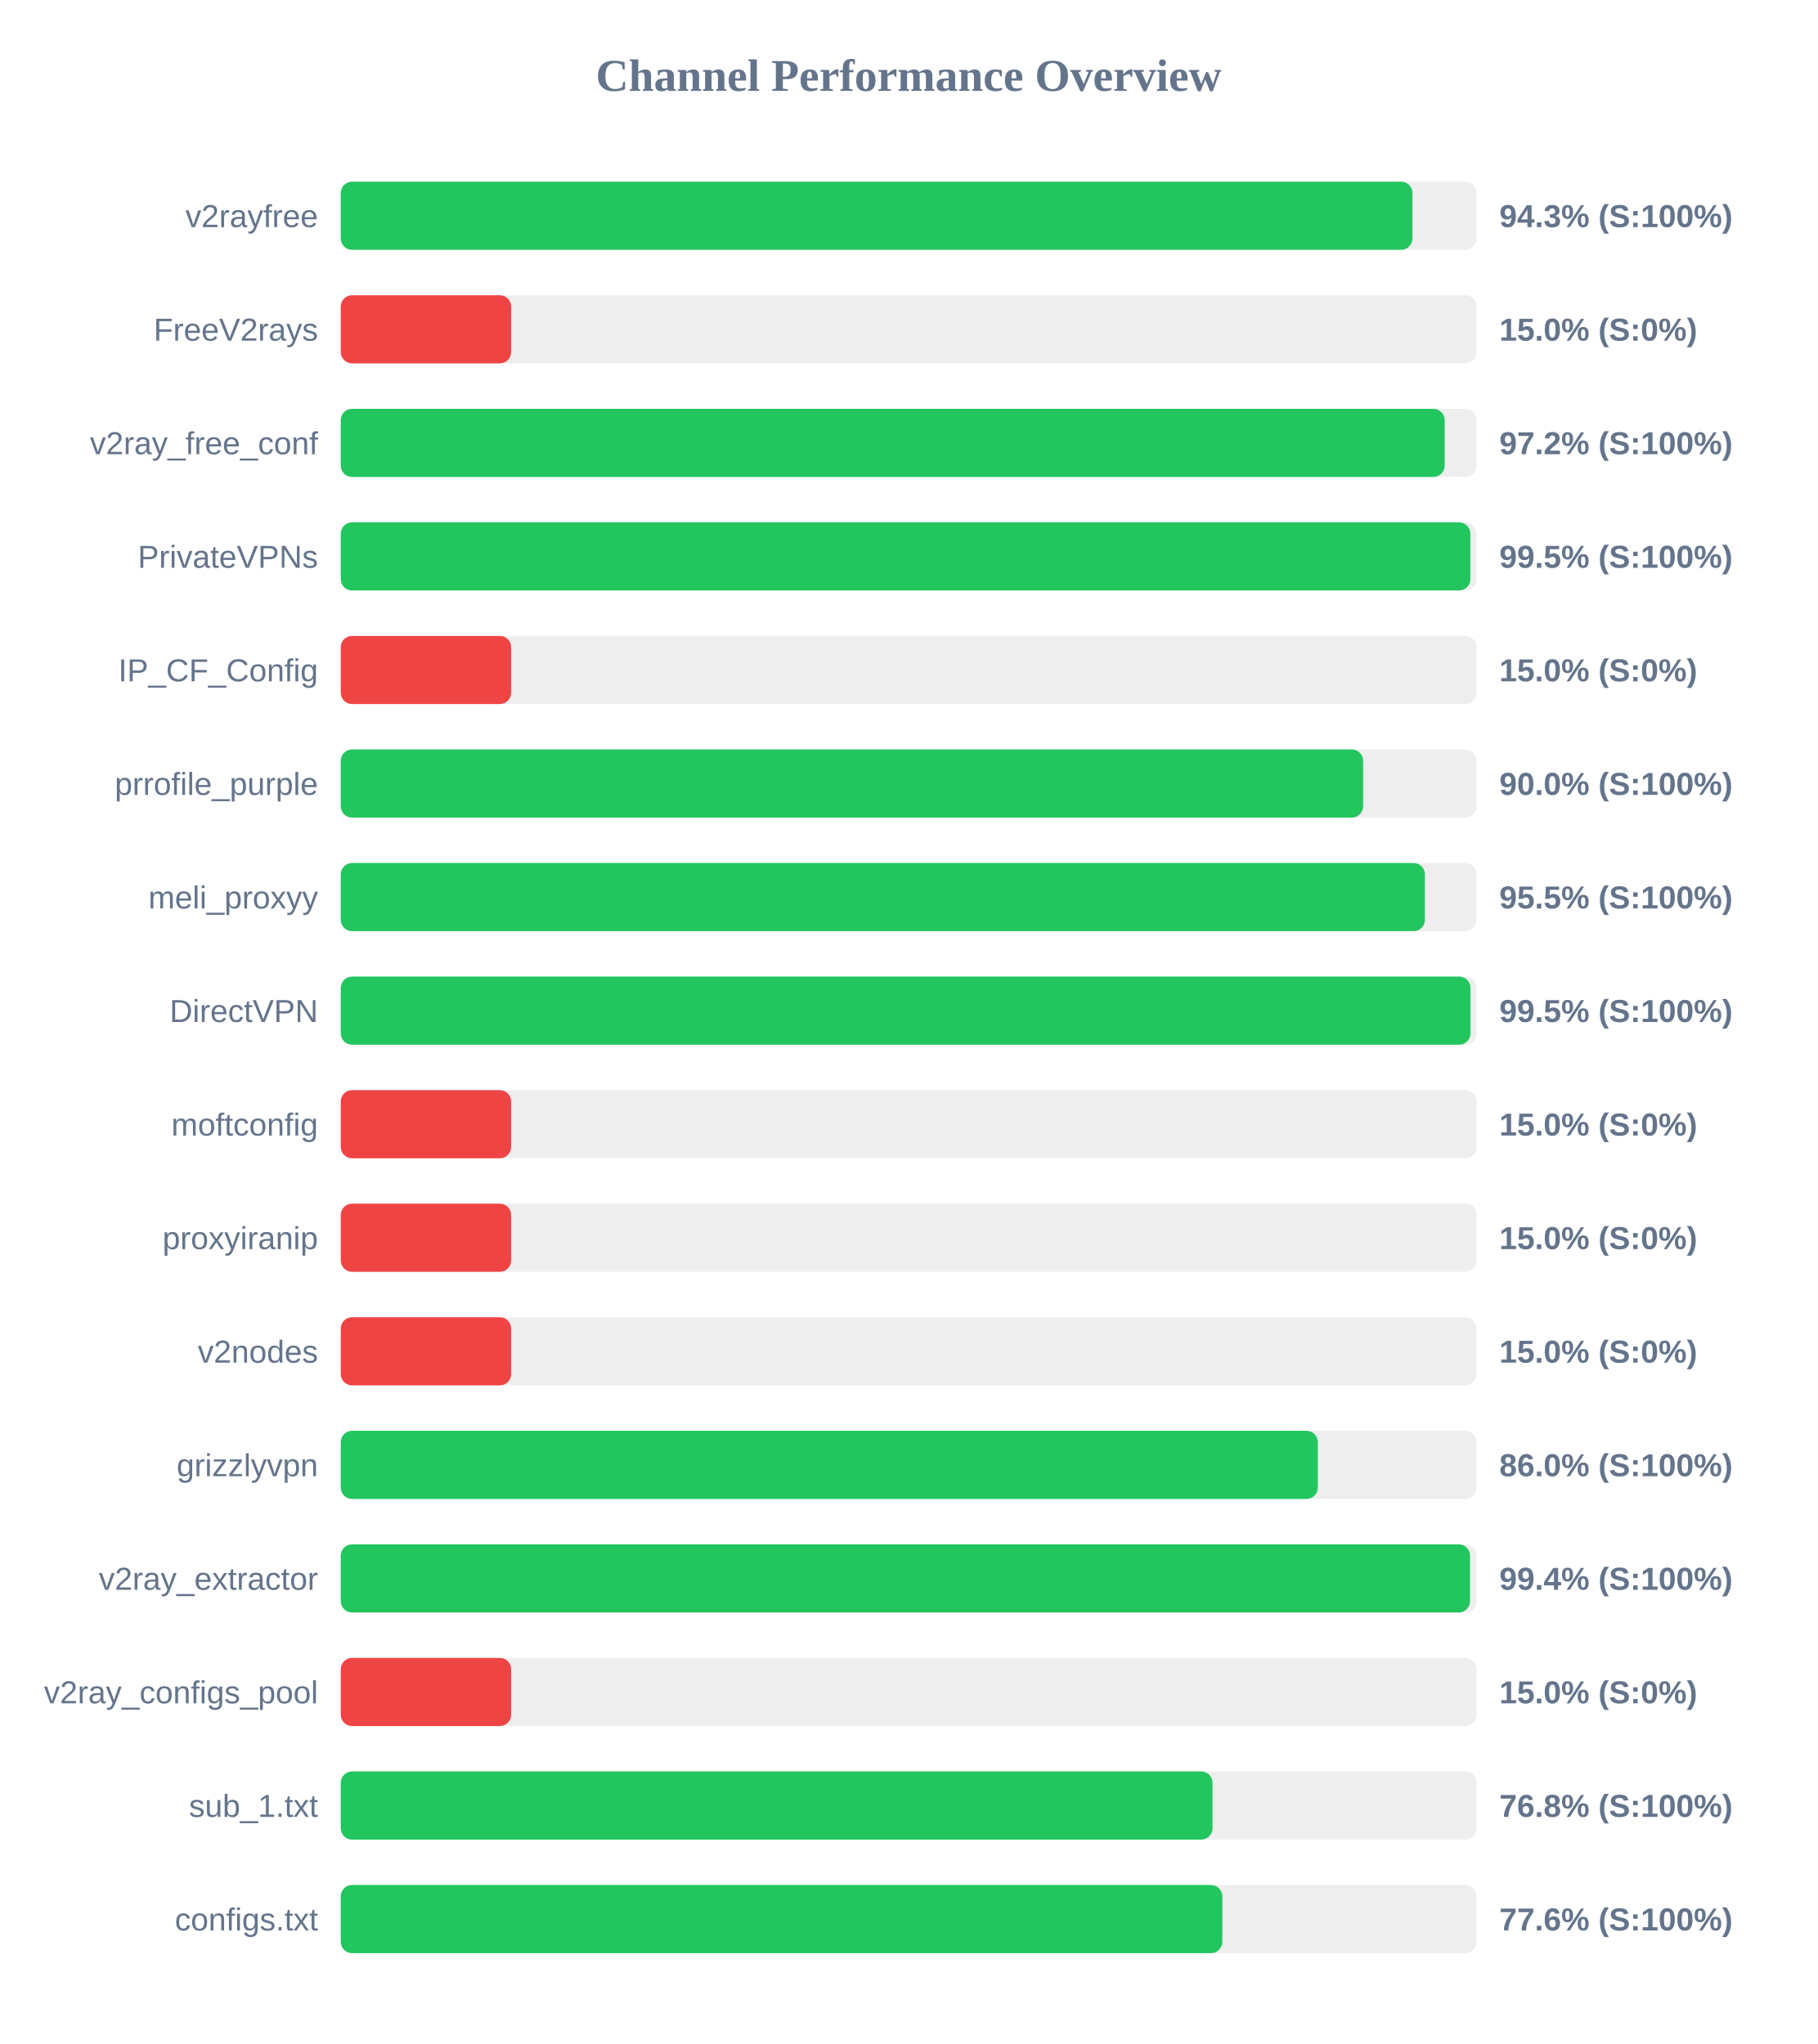
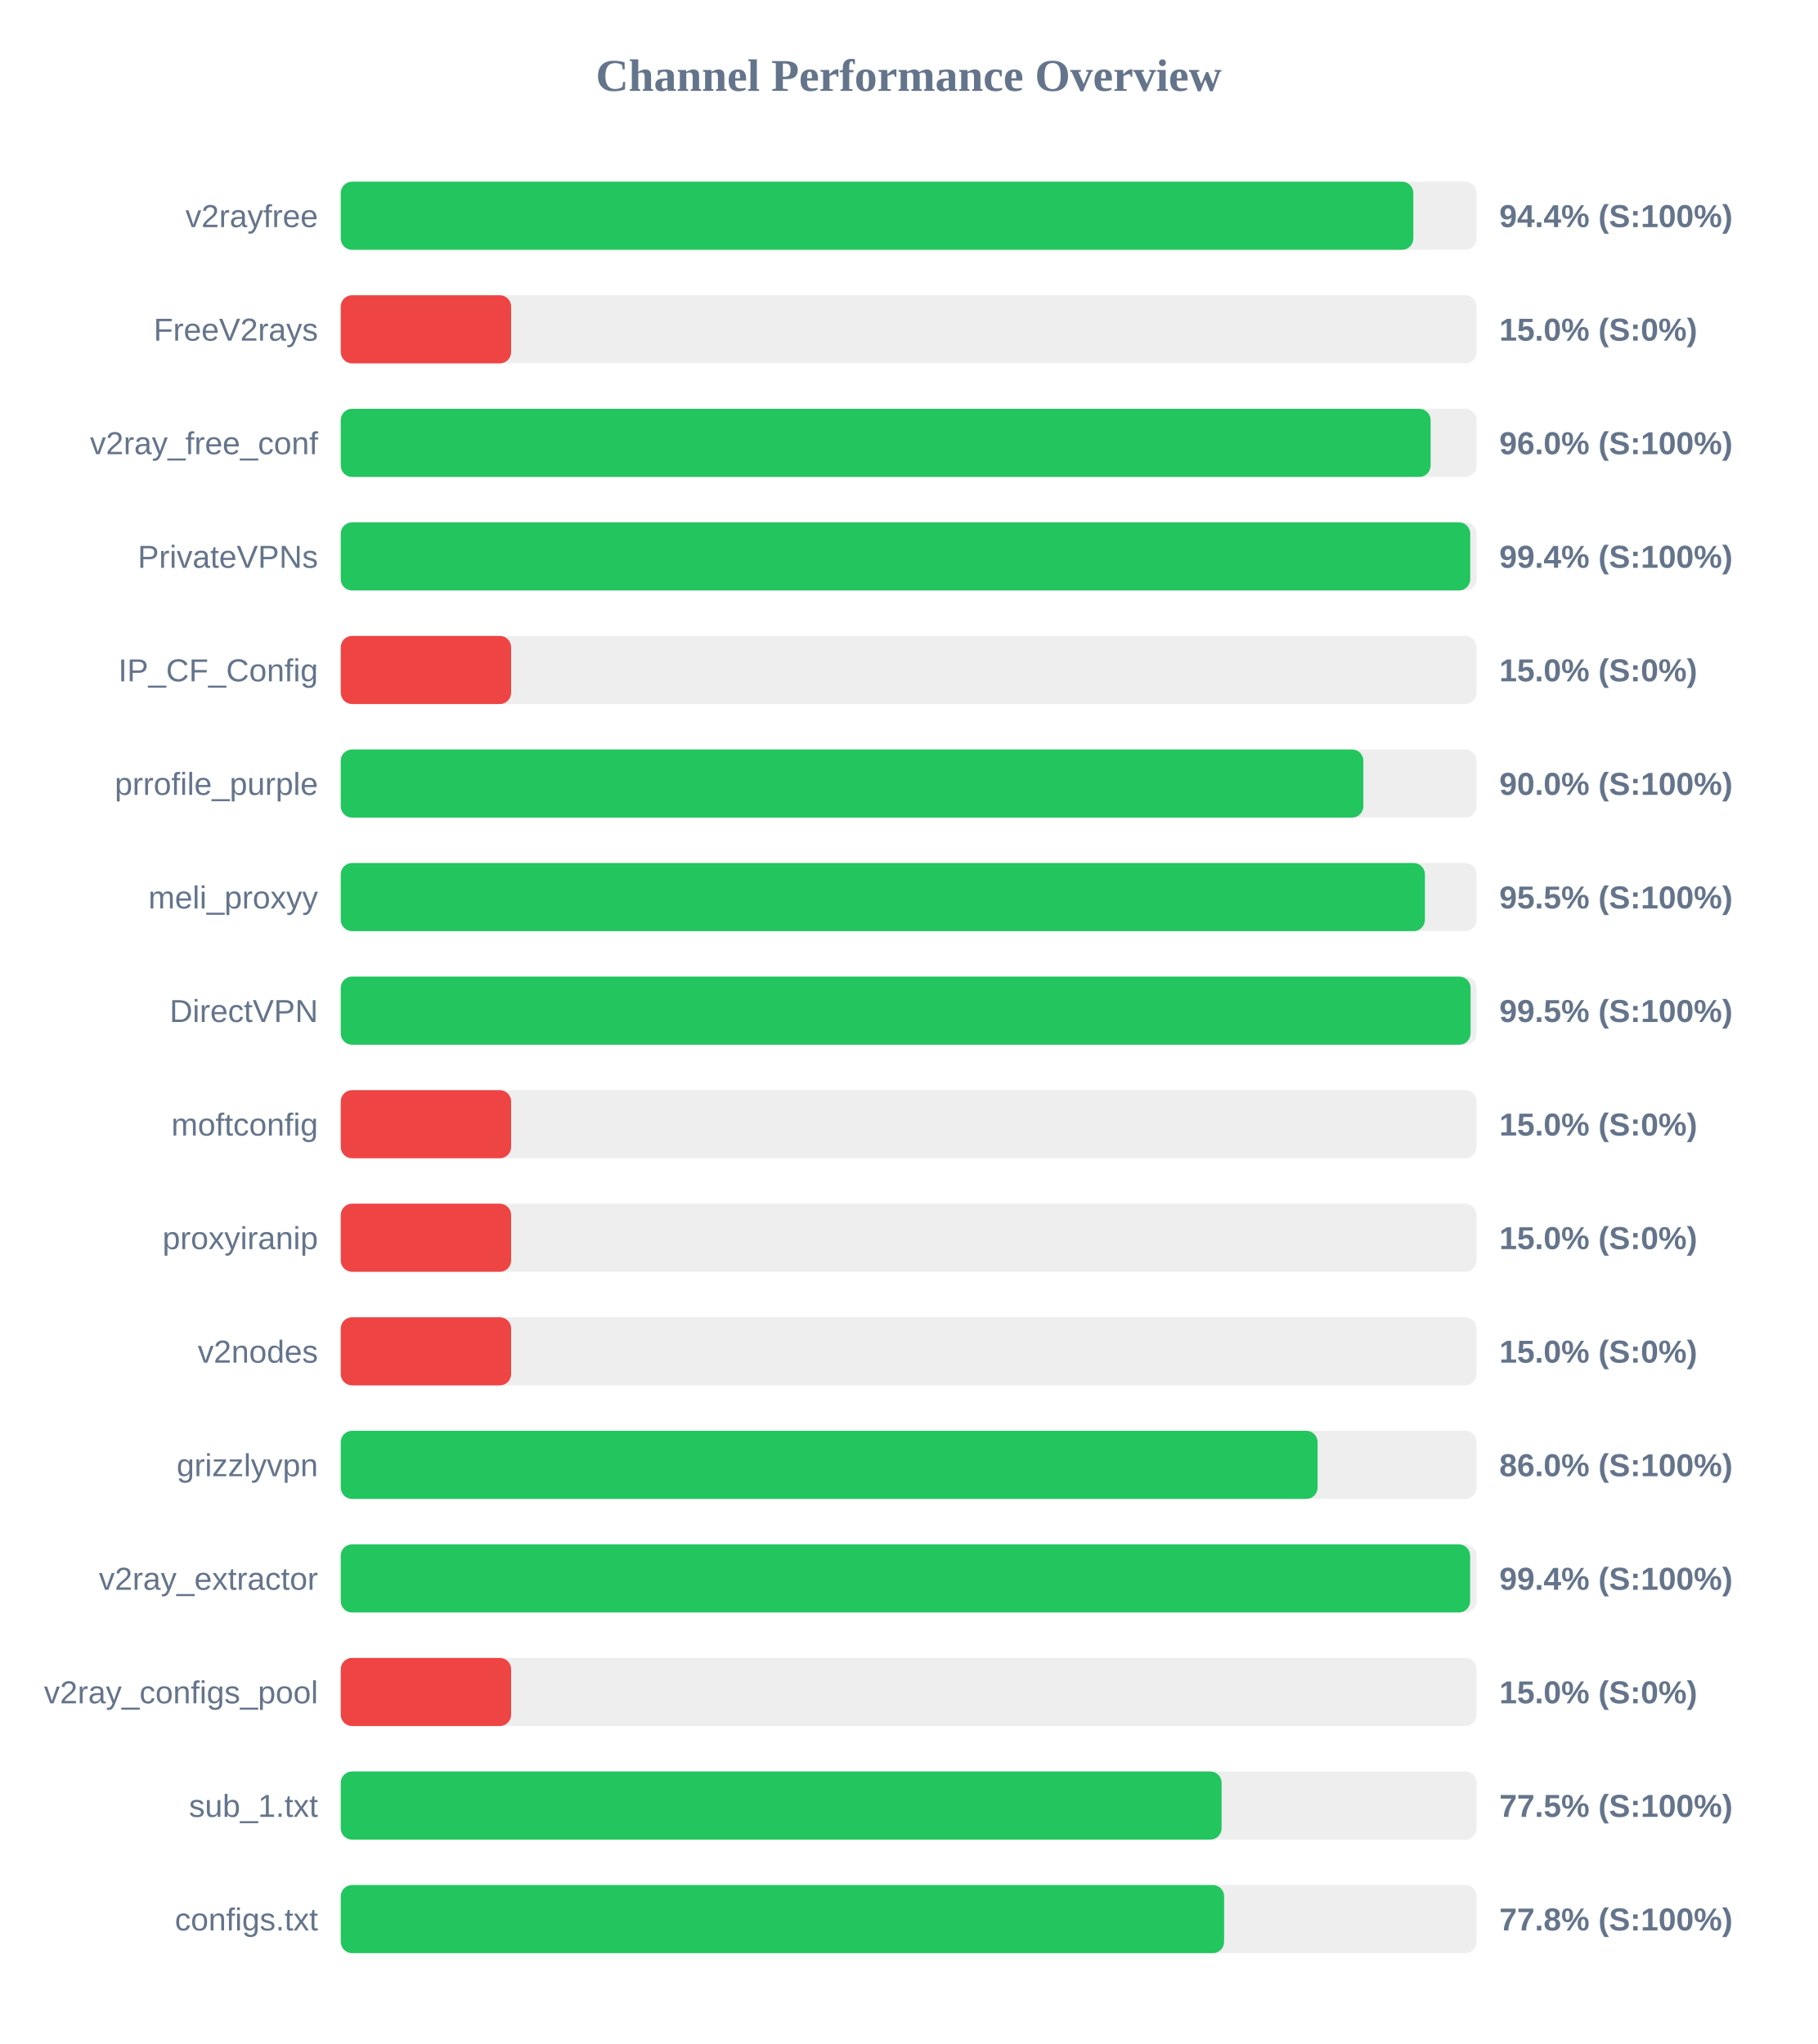
<svg xmlns="http://www.w3.org/2000/svg" width="800" height="900" version="1.1">
  <style>
        .row { font: 14px Arial; fill: #64748b; }
        .score { font: bold 14px Arial; fill: #64748b; }
    </style>
  <text x="400" y="40" text-anchor="middle" font-size="20px" font-weight="bold" fill="#64748b">Channel Performance Overview</text>
  <rect x="150" y="80" width="500" height="30" fill="#eee" rx="5" />
-   <rect x="150" y="80" width="471.75" height="30" fill="#22c55e" rx="5" />
+   <rect x="150" y="80" width="472.15" height="30" fill="#22c55e" rx="5" />
  <text x="140" y="100" text-anchor="end" class="row">v2rayfree</text>
-   <text x="660" y="100" text-anchor="start" class="score">94.3% (S:100%)</text>
+   <text x="660" y="100" text-anchor="start" class="score">94.4% (S:100%)</text>
  <rect x="150" y="130" width="500" height="30" fill="#eee" rx="5" />
  <rect x="150" y="130" width="75.0" height="30" fill="#ef4444" rx="5" />
  <text x="140" y="150" text-anchor="end" class="row">FreeV2rays</text>
  <text x="660" y="150" text-anchor="start" class="score">15.0% (S:0%)</text>
  <rect x="150" y="180" width="500" height="30" fill="#eee" rx="5" />
-   <rect x="150" y="180" width="485.95" height="30" fill="#22c55e" rx="5" />
+   <rect x="150" y="180" width="479.75" height="30" fill="#22c55e" rx="5" />
  <text x="140" y="200" text-anchor="end" class="row">v2ray_free_conf</text>
-   <text x="660" y="200" text-anchor="start" class="score">97.2% (S:100%)</text>
+   <text x="660" y="200" text-anchor="start" class="score">96.0% (S:100%)</text>
  <rect x="150" y="230" width="500" height="30" fill="#eee" rx="5" />
-   <rect x="150" y="230" width="497.25" height="30" fill="#22c55e" rx="5" />
+   <rect x="150" y="230" width="497.2" height="30" fill="#22c55e" rx="5" />
  <text x="140" y="250" text-anchor="end" class="row">PrivateVPNs</text>
-   <text x="660" y="250" text-anchor="start" class="score">99.5% (S:100%)</text>
+   <text x="660" y="250" text-anchor="start" class="score">99.4% (S:100%)</text>
  <rect x="150" y="280" width="500" height="30" fill="#eee" rx="5" />
  <rect x="150" y="280" width="75.0" height="30" fill="#ef4444" rx="5" />
  <text x="140" y="300" text-anchor="end" class="row">IP_CF_Config</text>
  <text x="660" y="300" text-anchor="start" class="score">15.0% (S:0%)</text>
  <rect x="150" y="330" width="500" height="30" fill="#eee" rx="5" />
-   <rect x="150" y="330" width="450.05" height="30" fill="#22c55e" rx="5" />
+   <rect x="150" y="330" width="450.15" height="30" fill="#22c55e" rx="5" />
  <text x="140" y="350" text-anchor="end" class="row">prrofile_purple</text>
  <text x="660" y="350" text-anchor="start" class="score">90.0% (S:100%)</text>
  <rect x="150" y="380" width="500" height="30" fill="#eee" rx="5" />
  <rect x="150" y="380" width="477.25" height="30" fill="#22c55e" rx="5" />
  <text x="140" y="400" text-anchor="end" class="row">meli_proxyy</text>
  <text x="660" y="400" text-anchor="start" class="score">95.5% (S:100%)</text>
  <rect x="150" y="430" width="500" height="30" fill="#eee" rx="5" />
-   <rect x="150" y="430" width="497.3" height="30" fill="#22c55e" rx="5" />
+   <rect x="150" y="430" width="497.35" height="30" fill="#22c55e" rx="5" />
  <text x="140" y="450" text-anchor="end" class="row">DirectVPN</text>
  <text x="660" y="450" text-anchor="start" class="score">99.5% (S:100%)</text>
  <rect x="150" y="480" width="500" height="30" fill="#eee" rx="5" />
  <rect x="150" y="480" width="75.0" height="30" fill="#ef4444" rx="5" />
  <text x="140" y="500" text-anchor="end" class="row">moftconfig</text>
  <text x="660" y="500" text-anchor="start" class="score">15.0% (S:0%)</text>
  <rect x="150" y="530" width="500" height="30" fill="#eee" rx="5" />
  <rect x="150" y="530" width="75.0" height="30" fill="#ef4444" rx="5" />
  <text x="140" y="550" text-anchor="end" class="row">proxyiranip</text>
  <text x="660" y="550" text-anchor="start" class="score">15.0% (S:0%)</text>
  <rect x="150" y="580" width="500" height="30" fill="#eee" rx="5" />
  <rect x="150" y="580" width="75.0" height="30" fill="#ef4444" rx="5" />
  <text x="140" y="600" text-anchor="end" class="row">v2nodes</text>
  <text x="660" y="600" text-anchor="start" class="score">15.0% (S:0%)</text>
  <rect x="150" y="630" width="500" height="30" fill="#eee" rx="5" />
-   <rect x="150" y="630" width="430.1" height="30" fill="#22c55e" rx="5" />
+   <rect x="150" y="630" width="430.0" height="30" fill="#22c55e" rx="5" />
  <text x="140" y="650" text-anchor="end" class="row">grizzlyvpn</text>
  <text x="660" y="650" text-anchor="start" class="score">86.0% (S:100%)</text>
  <rect x="150" y="680" width="500" height="30" fill="#eee" rx="5" />
-   <rect x="150" y="680" width="497.1" height="30" fill="#22c55e" rx="5" />
+   <rect x="150" y="680" width="497.15" height="30" fill="#22c55e" rx="5" />
  <text x="140" y="700" text-anchor="end" class="row">v2ray_extractor</text>
  <text x="660" y="700" text-anchor="start" class="score">99.4% (S:100%)</text>
  <rect x="150" y="730" width="500" height="30" fill="#eee" rx="5" />
  <rect x="150" y="730" width="75.0" height="30" fill="#ef4444" rx="5" />
  <text x="140" y="750" text-anchor="end" class="row">v2ray_configs_pool</text>
  <text x="660" y="750" text-anchor="start" class="score">15.0% (S:0%)</text>
  <rect x="150" y="780" width="500" height="30" fill="#eee" rx="5" />
-   <rect x="150" y="780" width="383.75" height="30" fill="#22c55e" rx="5" />
+   <rect x="150" y="780" width="387.75" height="30" fill="#22c55e" rx="5" />
  <text x="140" y="800" text-anchor="end" class="row">sub_1.txt</text>
-   <text x="660" y="800" text-anchor="start" class="score">76.8% (S:100%)</text>
+   <text x="660" y="800" text-anchor="start" class="score">77.5% (S:100%)</text>
  <rect x="150" y="830" width="500" height="30" fill="#eee" rx="5" />
-   <rect x="150" y="830" width="388.05" height="30" fill="#22c55e" rx="5" />
+   <rect x="150" y="830" width="388.85" height="30" fill="#22c55e" rx="5" />
  <text x="140" y="850" text-anchor="end" class="row">configs.txt</text>
-   <text x="660" y="850" text-anchor="start" class="score">77.6% (S:100%)</text>
+   <text x="660" y="850" text-anchor="start" class="score">77.8% (S:100%)</text>
</svg>
